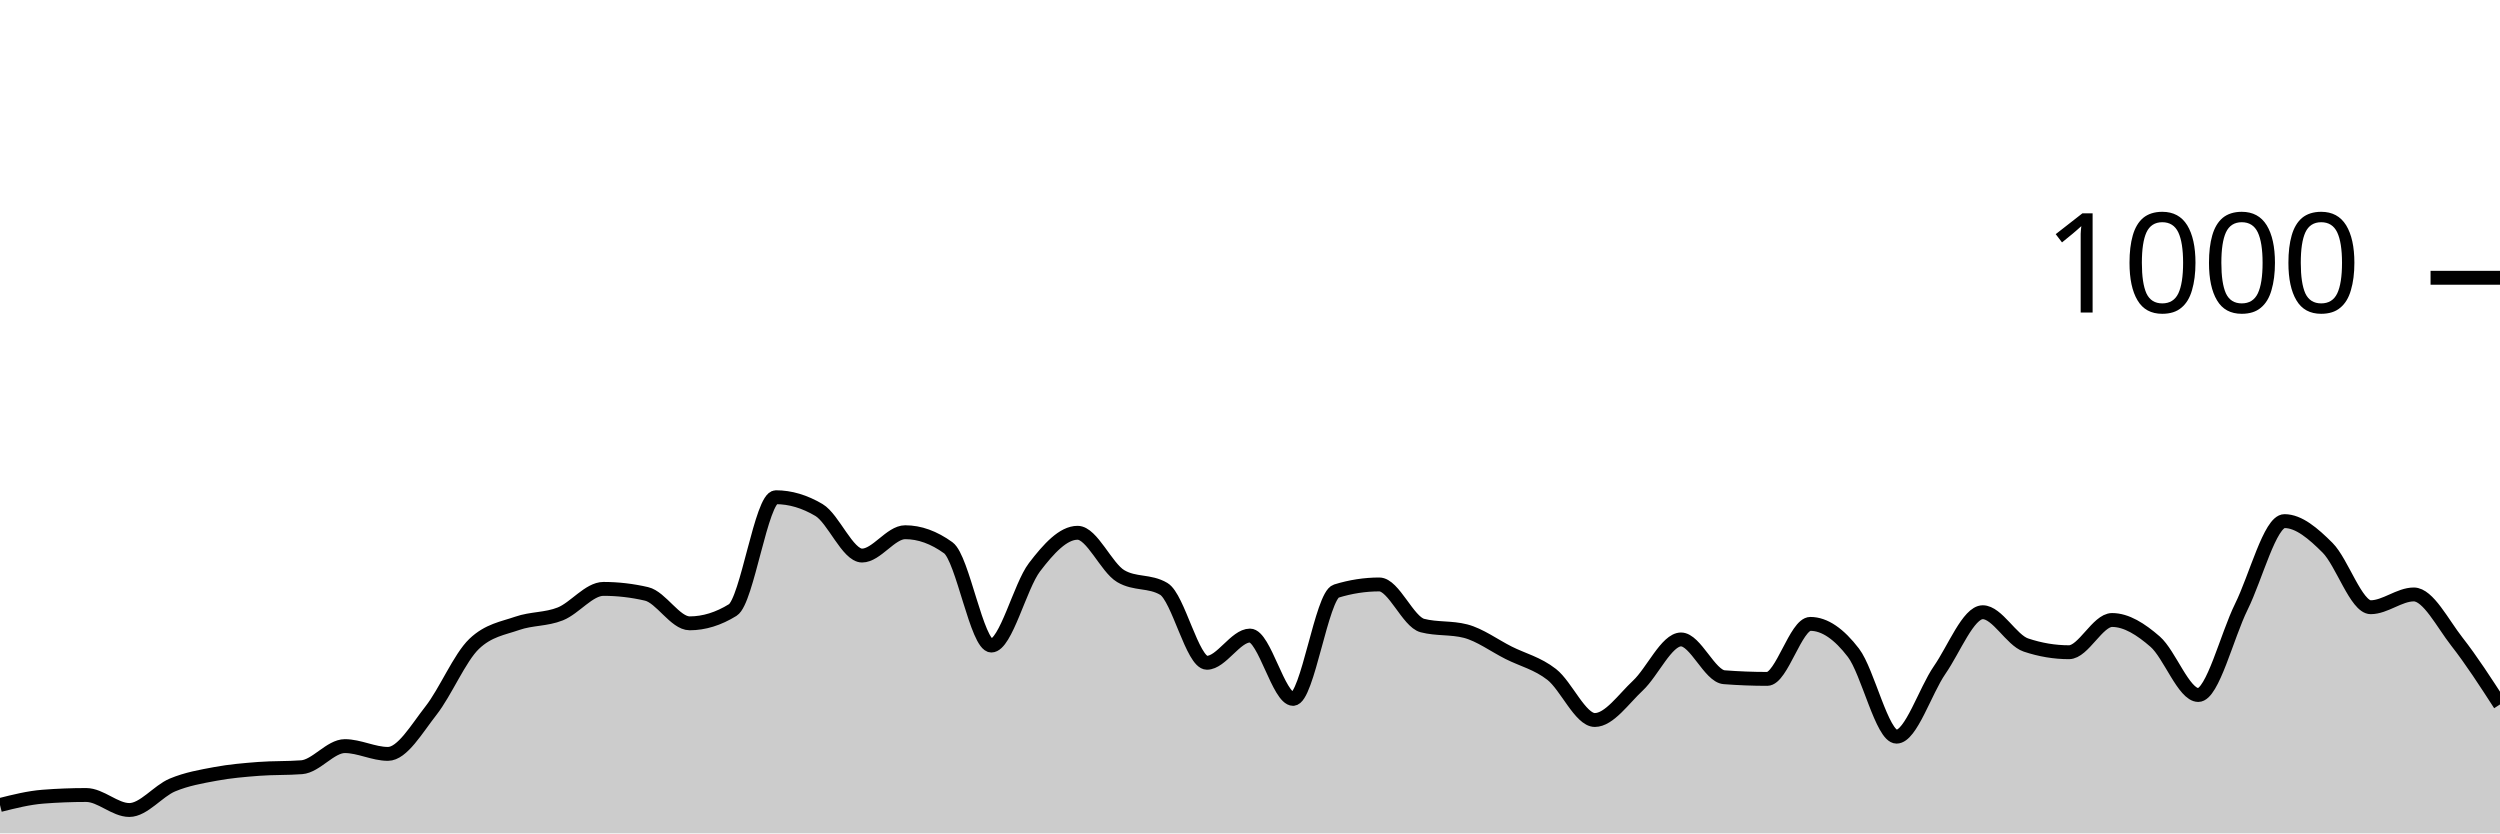
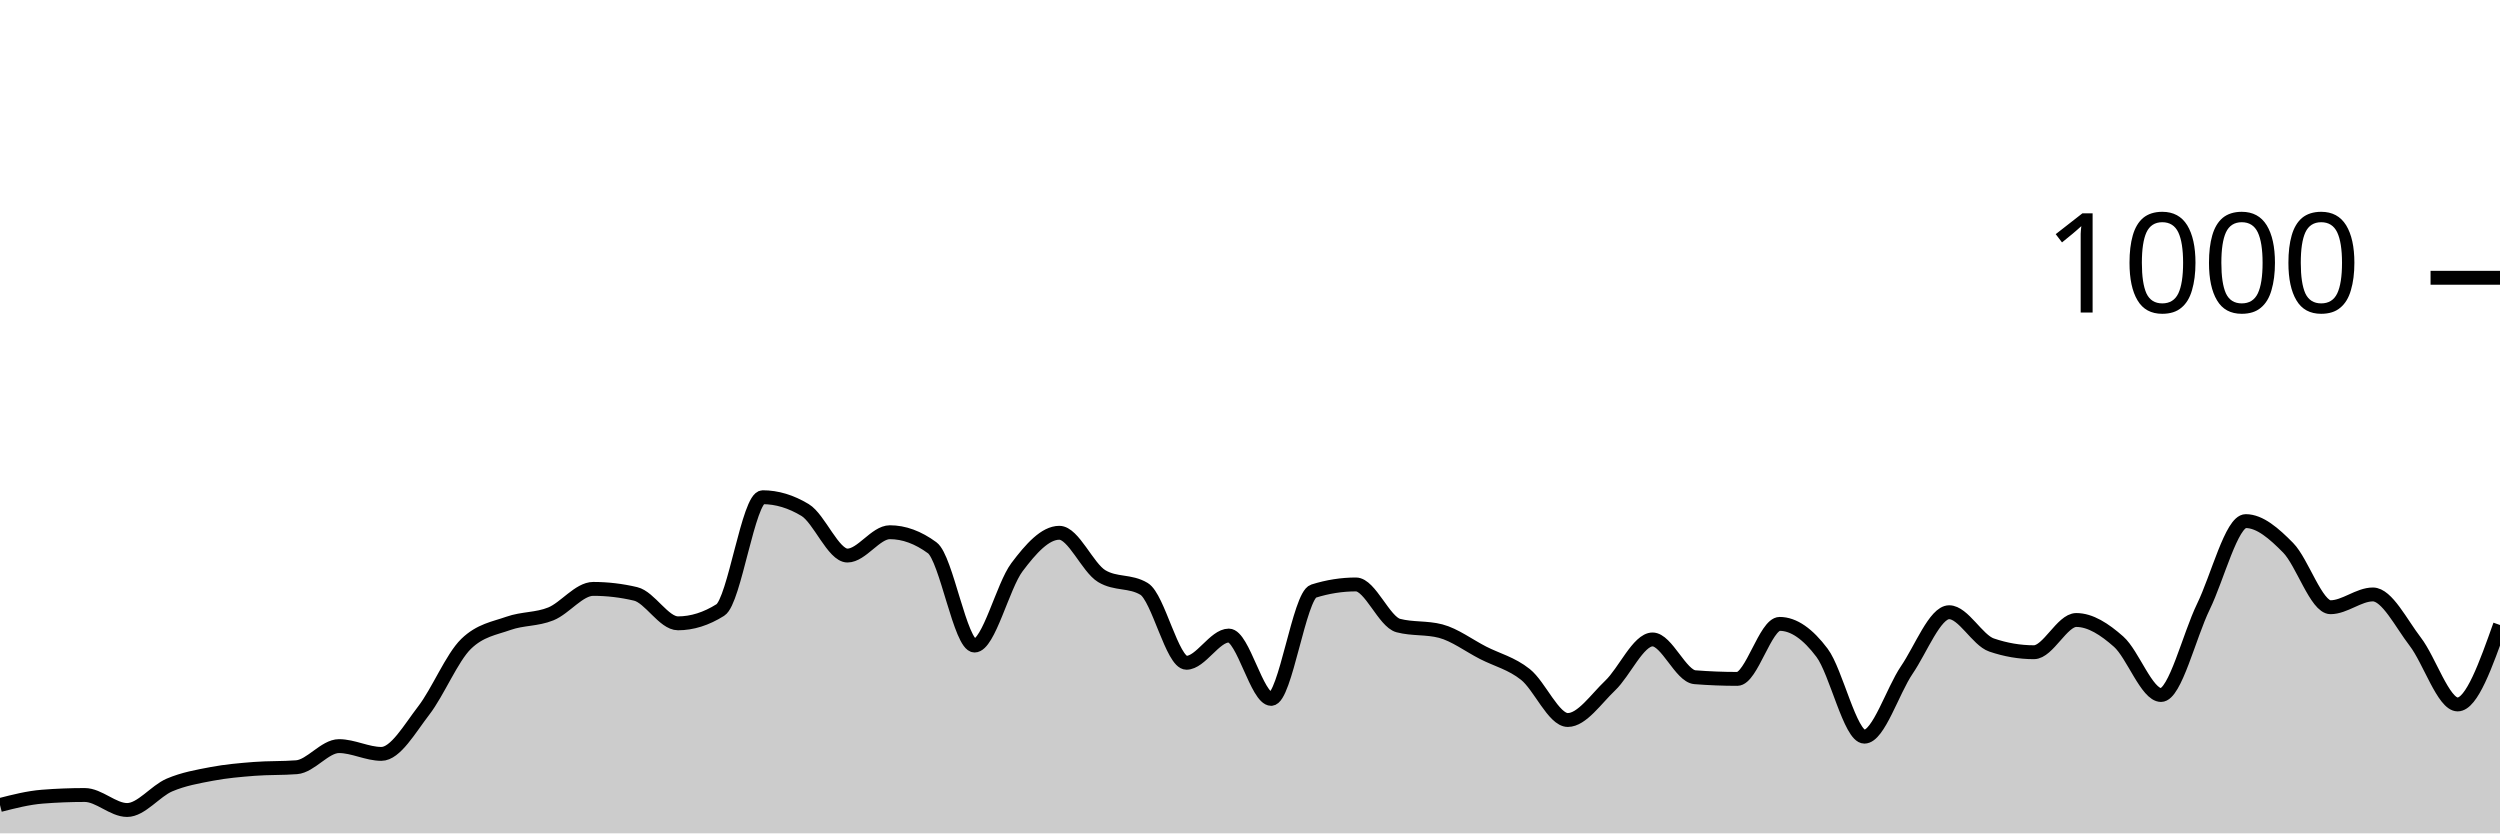
<svg xmlns="http://www.w3.org/2000/svg" viewBox="0 0 180 60">
  <g transform="translate(0,20)">
-     <path class="area" fill="rgba(0, 0, 0, 0.2)" d="M0,37.96C1.034,37.7,2.069,37.44,3.103,37.36C4.138,37.28,5.172,37.24,6.207,37.24C7.241,37.24,8.276,38.32,9.31,38.32C10.345,38.32,11.379,36.953,12.414,36.52C13.448,36.087,14.483,35.913,15.517,35.72C16.552,35.527,17.586,35.44,18.621,35.36C19.655,35.28,20.69,35.32,21.724,35.24C22.759,35.16,23.793,33.72,24.828,33.72C25.862,33.72,26.897,34.28,27.931,34.28C28.966,34.28,30,32.48,31.034,31.16C32.069,29.84,33.103,27.347,34.138,26.36C35.172,25.373,36.207,25.24,37.241,24.88C38.276,24.52,39.31,24.613,40.345,24.2C41.379,23.787,42.414,22.4,43.448,22.4C44.483,22.4,45.517,22.52,46.552,22.76C47.586,23,48.621,24.88,49.655,24.88C50.69,24.88,51.724,24.56,52.759,23.92C53.793,23.28,54.828,15.8,55.862,15.8C56.897,15.8,57.931,16.107,58.966,16.72C60,17.333,61.034,20,62.069,20C63.103,20,64.138,18.32,65.172,18.32C66.207,18.32,67.241,18.693,68.276,19.44C69.31,20.187,70.345,26.48,71.379,26.48C72.414,26.48,73.448,22.193,74.483,20.84C75.517,19.487,76.552,18.36,77.586,18.36C78.621,18.36,79.655,20.867,80.69,21.48C81.724,22.093,82.759,21.787,83.793,22.4C84.828,23.013,85.862,27.72,86.897,27.72C87.931,27.72,88.966,25.76,90,25.76C91.034,25.76,92.069,30.32,93.103,30.32C94.138,30.32,95.172,22.88,96.207,22.56C97.241,22.24,98.276,22.08,99.31,22.08C100.345,22.08,101.379,24.773,102.414,25.04C103.448,25.307,104.483,25.173,105.517,25.44C106.552,25.707,107.586,26.48,108.621,27C109.655,27.52,110.69,27.753,111.724,28.56C112.759,29.367,113.793,31.84,114.828,31.84C115.862,31.84,116.897,30.327,117.931,29.36C118.966,28.393,120,26.04,121.034,26.04C122.069,26.04,123.103,28.68,124.138,28.76C125.172,28.84,126.207,28.88,127.241,28.88C128.276,28.88,129.31,24.92,130.345,24.92C131.379,24.92,132.414,25.647,133.448,27C134.483,28.353,135.517,33.04,136.552,33.04C137.586,33.04,138.621,29.733,139.655,28.24C140.69,26.747,141.724,24.08,142.759,24.08C143.793,24.08,144.828,26.093,145.862,26.44C146.897,26.787,147.931,26.96,148.966,26.96C150,26.96,151.034,24.64,152.069,24.64C153.103,24.64,154.138,25.3,155.172,26.2C156.207,27.1,157.241,30.04,158.276,30.04C159.31,30.04,160.345,25.767,161.379,23.68C162.414,21.593,163.448,17.52,164.483,17.52C165.517,17.52,166.552,18.407,167.586,19.44C168.621,20.473,169.655,23.72,170.69,23.72C171.724,23.72,172.759,22.8,173.793,22.8C174.828,22.8,175.862,24.88,176.897,26.2C177.931,27.52,178.966,29.12,180,30.72L180,40C178.966,40,177.931,40,176.897,40C175.862,40,174.828,40,173.793,40C172.759,40,171.724,40,170.69,40C169.655,40,168.621,40,167.586,40C166.552,40,165.517,40,164.483,40C163.448,40,162.414,40,161.379,40C160.345,40,159.31,40,158.276,40C157.241,40,156.207,40,155.172,40C154.138,40,153.103,40,152.069,40C151.034,40,150,40,148.966,40C147.931,40,146.897,40,145.862,40C144.828,40,143.793,40,142.759,40C141.724,40,140.69,40,139.655,40C138.621,40,137.586,40,136.552,40C135.517,40,134.483,40,133.448,40C132.414,40,131.379,40,130.345,40C129.31,40,128.276,40,127.241,40C126.207,40,125.172,40,124.138,40C123.103,40,122.069,40,121.034,40C120,40,118.966,40,117.931,40C116.897,40,115.862,40,114.828,40C113.793,40,112.759,40,111.724,40C110.69,40,109.655,40,108.621,40C107.586,40,106.552,40,105.517,40C104.483,40,103.448,40,102.414,40C101.379,40,100.345,40,99.31,40C98.276,40,97.241,40,96.207,40C95.172,40,94.138,40,93.103,40C92.069,40,91.034,40,90,40C88.966,40,87.931,40,86.897,40C85.862,40,84.828,40,83.793,40C82.759,40,81.724,40,80.69,40C79.655,40,78.621,40,77.586,40C76.552,40,75.517,40,74.483,40C73.448,40,72.414,40,71.379,40C70.345,40,69.31,40,68.276,40C67.241,40,66.207,40,65.172,40C64.138,40,63.103,40,62.069,40C61.034,40,60,40,58.966,40C57.931,40,56.897,40,55.862,40C54.828,40,53.793,40,52.759,40C51.724,40,50.69,40,49.655,40C48.621,40,47.586,40,46.552,40C45.517,40,44.483,40,43.448,40C42.414,40,41.379,40,40.345,40C39.31,40,38.276,40,37.241,40C36.207,40,35.172,40,34.138,40C33.103,40,32.069,40,31.034,40C30,40,28.966,40,27.931,40C26.897,40,25.862,40,24.828,40C23.793,40,22.759,40,21.724,40C20.69,40,19.655,40,18.621,40C17.586,40,16.552,40,15.517,40C14.483,40,13.448,40,12.414,40C11.379,40,10.345,40,9.31,40C8.276,40,7.241,40,6.207,40C5.172,40,4.138,40,3.103,40C2.069,40,1.034,40,0,40Z" />
-     <path class="line" stroke="black" fill="none" d="M0,37.96C1.034,37.7,2.069,37.44,3.103,37.36C4.138,37.28,5.172,37.24,6.207,37.24C7.241,37.24,8.276,38.32,9.31,38.32C10.345,38.32,11.379,36.953,12.414,36.52C13.448,36.087,14.483,35.913,15.517,35.72C16.552,35.527,17.586,35.44,18.621,35.36C19.655,35.28,20.69,35.32,21.724,35.24C22.759,35.16,23.793,33.72,24.828,33.72C25.862,33.72,26.897,34.28,27.931,34.28C28.966,34.28,30,32.48,31.034,31.16C32.069,29.84,33.103,27.347,34.138,26.36C35.172,25.373,36.207,25.24,37.241,24.88C38.276,24.52,39.31,24.613,40.345,24.2C41.379,23.787,42.414,22.4,43.448,22.4C44.483,22.4,45.517,22.52,46.552,22.76C47.586,23,48.621,24.88,49.655,24.88C50.69,24.88,51.724,24.56,52.759,23.92C53.793,23.28,54.828,15.8,55.862,15.8C56.897,15.8,57.931,16.107,58.966,16.72C60,17.333,61.034,20,62.069,20C63.103,20,64.138,18.32,65.172,18.32C66.207,18.32,67.241,18.693,68.276,19.44C69.31,20.187,70.345,26.48,71.379,26.48C72.414,26.48,73.448,22.193,74.483,20.84C75.517,19.487,76.552,18.36,77.586,18.36C78.621,18.36,79.655,20.867,80.69,21.48C81.724,22.093,82.759,21.787,83.793,22.4C84.828,23.013,85.862,27.72,86.897,27.72C87.931,27.72,88.966,25.76,90,25.76C91.034,25.76,92.069,30.32,93.103,30.32C94.138,30.32,95.172,22.88,96.207,22.56C97.241,22.24,98.276,22.08,99.31,22.08C100.345,22.08,101.379,24.773,102.414,25.04C103.448,25.307,104.483,25.173,105.517,25.44C106.552,25.707,107.586,26.48,108.621,27C109.655,27.52,110.69,27.753,111.724,28.56C112.759,29.367,113.793,31.84,114.828,31.84C115.862,31.84,116.897,30.327,117.931,29.36C118.966,28.393,120,26.04,121.034,26.04C122.069,26.04,123.103,28.68,124.138,28.76C125.172,28.84,126.207,28.88,127.241,28.88C128.276,28.88,129.31,24.92,130.345,24.92C131.379,24.92,132.414,25.647,133.448,27C134.483,28.353,135.517,33.04,136.552,33.04C137.586,33.04,138.621,29.733,139.655,28.24C140.69,26.747,141.724,24.08,142.759,24.08C143.793,24.08,144.828,26.093,145.862,26.44C146.897,26.787,147.931,26.96,148.966,26.96C150,26.96,151.034,24.64,152.069,24.64C153.103,24.64,154.138,25.3,155.172,26.2C156.207,27.1,157.241,30.04,158.276,30.04C159.31,30.04,160.345,25.767,161.379,23.68C162.414,21.593,163.448,17.52,164.483,17.52C165.517,17.52,166.552,18.407,167.586,19.44C168.621,20.473,169.655,23.72,170.69,23.72C171.724,23.72,172.759,22.8,173.793,22.8C174.828,22.8,175.862,24.88,176.897,26.2C177.931,27.52,178.966,29.12,180,30.72" />
+     <path class="area" fill="rgba(0, 0, 0, 0.2)" d="M0,37.96C1.017,37.7,2.034,37.44,3.051,37.36C4.068,37.28,5.085,37.24,6.102,37.24C7.119,37.24,8.136,38.32,9.153,38.32C10.169,38.32,11.186,36.953,12.203,36.52C13.22,36.087,14.237,35.913,15.254,35.72C16.271,35.527,17.288,35.44,18.305,35.36C19.322,35.28,20.339,35.32,21.356,35.24C22.373,35.16,23.39,33.72,24.407,33.72C25.424,33.72,26.441,34.28,27.458,34.28C28.475,34.28,29.492,32.48,30.508,31.16C31.525,29.84,32.542,27.347,33.559,26.36C34.576,25.373,35.593,25.24,36.61,24.88C37.627,24.52,38.644,24.613,39.661,24.2C40.678,23.787,41.695,22.4,42.712,22.4C43.729,22.4,44.746,22.52,45.763,22.76C46.78,23,47.797,24.88,48.814,24.88C49.831,24.88,50.847,24.56,51.864,23.92C52.881,23.28,53.898,15.8,54.915,15.8C55.932,15.8,56.949,16.107,57.966,16.72C58.983,17.333,60,20,61.017,20C62.034,20,63.051,18.32,64.068,18.32C65.085,18.32,66.102,18.693,67.119,19.44C68.136,20.187,69.153,26.48,70.169,26.48C71.186,26.48,72.203,22.193,73.22,20.84C74.237,19.487,75.254,18.36,76.271,18.36C77.288,18.36,78.305,20.867,79.322,21.48C80.339,22.093,81.356,21.787,82.373,22.4C83.39,23.013,84.407,27.72,85.424,27.72C86.441,27.72,87.458,25.76,88.475,25.76C89.492,25.76,90.508,30.32,91.525,30.32C92.542,30.32,93.559,22.88,94.576,22.56C95.593,22.24,96.61,22.08,97.627,22.08C98.644,22.08,99.661,24.773,100.678,25.04C101.695,25.307,102.712,25.173,103.729,25.44C104.746,25.707,105.763,26.48,106.78,27C107.797,27.52,108.814,27.753,109.831,28.56C110.847,29.367,111.864,31.84,112.881,31.84C113.898,31.84,114.915,30.327,115.932,29.36C116.949,28.393,117.966,26.04,118.983,26.04C120,26.04,121.017,28.68,122.034,28.76C123.051,28.84,124.068,28.88,125.085,28.88C126.102,28.88,127.119,24.92,128.136,24.92C129.153,24.92,130.169,25.647,131.186,27C132.203,28.353,133.22,33.04,134.237,33.04C135.254,33.04,136.271,29.733,137.288,28.24C138.305,26.747,139.322,24.08,140.339,24.08C141.356,24.08,142.373,26.093,143.39,26.44C144.407,26.787,145.424,26.96,146.441,26.96C147.458,26.96,148.475,24.64,149.492,24.64C150.508,24.64,151.525,25.3,152.542,26.2C153.559,27.1,154.576,30.04,155.593,30.04C156.61,30.04,157.627,25.767,158.644,23.68C159.661,21.593,160.678,17.52,161.695,17.52C162.712,17.52,163.729,18.407,164.746,19.44C165.763,20.473,166.78,23.72,167.797,23.72C168.814,23.72,169.831,22.8,170.847,22.8C171.864,22.8,172.881,24.88,173.898,26.2C174.915,27.52,175.932,30.72,176.949,30.72C177.966,30.72,178.983,27.86,180,25L180,40C178.983,40,177.966,40,176.949,40C175.932,40,174.915,40,173.898,40C172.881,40,171.864,40,170.847,40C169.831,40,168.814,40,167.797,40C166.78,40,165.763,40,164.746,40C163.729,40,162.712,40,161.695,40C160.678,40,159.661,40,158.644,40C157.627,40,156.61,40,155.593,40C154.576,40,153.559,40,152.542,40C151.525,40,150.508,40,149.492,40C148.475,40,147.458,40,146.441,40C145.424,40,144.407,40,143.39,40C142.373,40,141.356,40,140.339,40C139.322,40,138.305,40,137.288,40C136.271,40,135.254,40,134.237,40C133.22,40,132.203,40,131.186,40C130.169,40,129.153,40,128.136,40C127.119,40,126.102,40,125.085,40C124.068,40,123.051,40,122.034,40C121.017,40,120,40,118.983,40C117.966,40,116.949,40,115.932,40C114.915,40,113.898,40,112.881,40C111.864,40,110.847,40,109.831,40C108.814,40,107.797,40,106.78,40C105.763,40,104.746,40,103.729,40C102.712,40,101.695,40,100.678,40C99.661,40,98.644,40,97.627,40C96.61,40,95.593,40,94.576,40C93.559,40,92.542,40,91.525,40C90.508,40,89.492,40,88.475,40C87.458,40,86.441,40,85.424,40C84.407,40,83.39,40,82.373,40C81.356,40,80.339,40,79.322,40C78.305,40,77.288,40,76.271,40C75.254,40,74.237,40,73.22,40C72.203,40,71.186,40,70.169,40C69.153,40,68.136,40,67.119,40C66.102,40,65.085,40,64.068,40C63.051,40,62.034,40,61.017,40C60,40,58.983,40,57.966,40C56.949,40,55.932,40,54.915,40C53.898,40,52.881,40,51.864,40C50.847,40,49.831,40,48.814,40C47.797,40,46.78,40,45.763,40C44.746,40,43.729,40,42.712,40C41.695,40,40.678,40,39.661,40C38.644,40,37.627,40,36.61,40C35.593,40,34.576,40,33.559,40C32.542,40,31.525,40,30.508,40C29.492,40,28.475,40,27.458,40C26.441,40,25.424,40,24.407,40C23.39,40,22.373,40,21.356,40C20.339,40,19.322,40,18.305,40C17.288,40,16.271,40,15.254,40C14.237,40,13.22,40,12.203,40C11.186,40,10.169,40,9.153,40C8.136,40,7.119,40,6.102,40C5.085,40,4.068,40,3.051,40C2.034,40,1.017,40,0,40Z" />
+     <path class="line" stroke="black" fill="none" d="M0,37.96C1.017,37.7,2.034,37.44,3.051,37.36C4.068,37.28,5.085,37.24,6.102,37.24C7.119,37.24,8.136,38.32,9.153,38.32C10.169,38.32,11.186,36.953,12.203,36.52C13.22,36.087,14.237,35.913,15.254,35.72C16.271,35.527,17.288,35.44,18.305,35.36C19.322,35.28,20.339,35.32,21.356,35.24C22.373,35.16,23.39,33.72,24.407,33.72C25.424,33.72,26.441,34.28,27.458,34.28C28.475,34.28,29.492,32.48,30.508,31.16C31.525,29.84,32.542,27.347,33.559,26.36C34.576,25.373,35.593,25.24,36.61,24.88C37.627,24.52,38.644,24.613,39.661,24.2C40.678,23.787,41.695,22.4,42.712,22.4C43.729,22.4,44.746,22.52,45.763,22.76C46.78,23,47.797,24.88,48.814,24.88C49.831,24.88,50.847,24.56,51.864,23.92C52.881,23.28,53.898,15.8,54.915,15.8C55.932,15.8,56.949,16.107,57.966,16.72C58.983,17.333,60,20,61.017,20C62.034,20,63.051,18.32,64.068,18.32C65.085,18.32,66.102,18.693,67.119,19.44C68.136,20.187,69.153,26.48,70.169,26.48C71.186,26.48,72.203,22.193,73.22,20.84C74.237,19.487,75.254,18.36,76.271,18.36C77.288,18.36,78.305,20.867,79.322,21.48C80.339,22.093,81.356,21.787,82.373,22.4C83.39,23.013,84.407,27.72,85.424,27.72C86.441,27.72,87.458,25.76,88.475,25.76C89.492,25.76,90.508,30.32,91.525,30.32C92.542,30.32,93.559,22.88,94.576,22.56C95.593,22.24,96.61,22.08,97.627,22.08C98.644,22.08,99.661,24.773,100.678,25.04C101.695,25.307,102.712,25.173,103.729,25.44C104.746,25.707,105.763,26.48,106.78,27C107.797,27.52,108.814,27.753,109.831,28.56C110.847,29.367,111.864,31.84,112.881,31.84C113.898,31.84,114.915,30.327,115.932,29.36C116.949,28.393,117.966,26.04,118.983,26.04C120,26.04,121.017,28.68,122.034,28.76C123.051,28.84,124.068,28.88,125.085,28.88C126.102,28.88,127.119,24.92,128.136,24.92C129.153,24.92,130.169,25.647,131.186,27C132.203,28.353,133.22,33.04,134.237,33.04C135.254,33.04,136.271,29.733,137.288,28.24C138.305,26.747,139.322,24.08,140.339,24.08C141.356,24.08,142.373,26.093,143.39,26.44C144.407,26.787,145.424,26.96,146.441,26.96C147.458,26.96,148.475,24.64,149.492,24.64C150.508,24.64,151.525,25.3,152.542,26.2C153.559,27.1,154.576,30.04,155.593,30.04C156.61,30.04,157.627,25.767,158.644,23.68C159.661,21.593,160.678,17.52,161.695,17.52C162.712,17.52,163.729,18.407,164.746,19.44C165.763,20.473,166.78,23.72,167.797,23.72C168.814,23.72,169.831,22.8,170.847,22.8C171.864,22.8,172.881,24.88,173.898,26.2C174.915,27.52,175.932,30.72,176.949,30.72C177.966,30.72,178.983,27.86,180,25" />
    <path class="axis-ceiling" stroke-width="1" stroke="black" fill="none" d="M175,0L180,0" />
    <text class="axis-ceiling-label" font-family="sans-serif" text-anchor="end" font-size="10px" x="170" y="2.5">1000</text>
  </g>
</svg>
